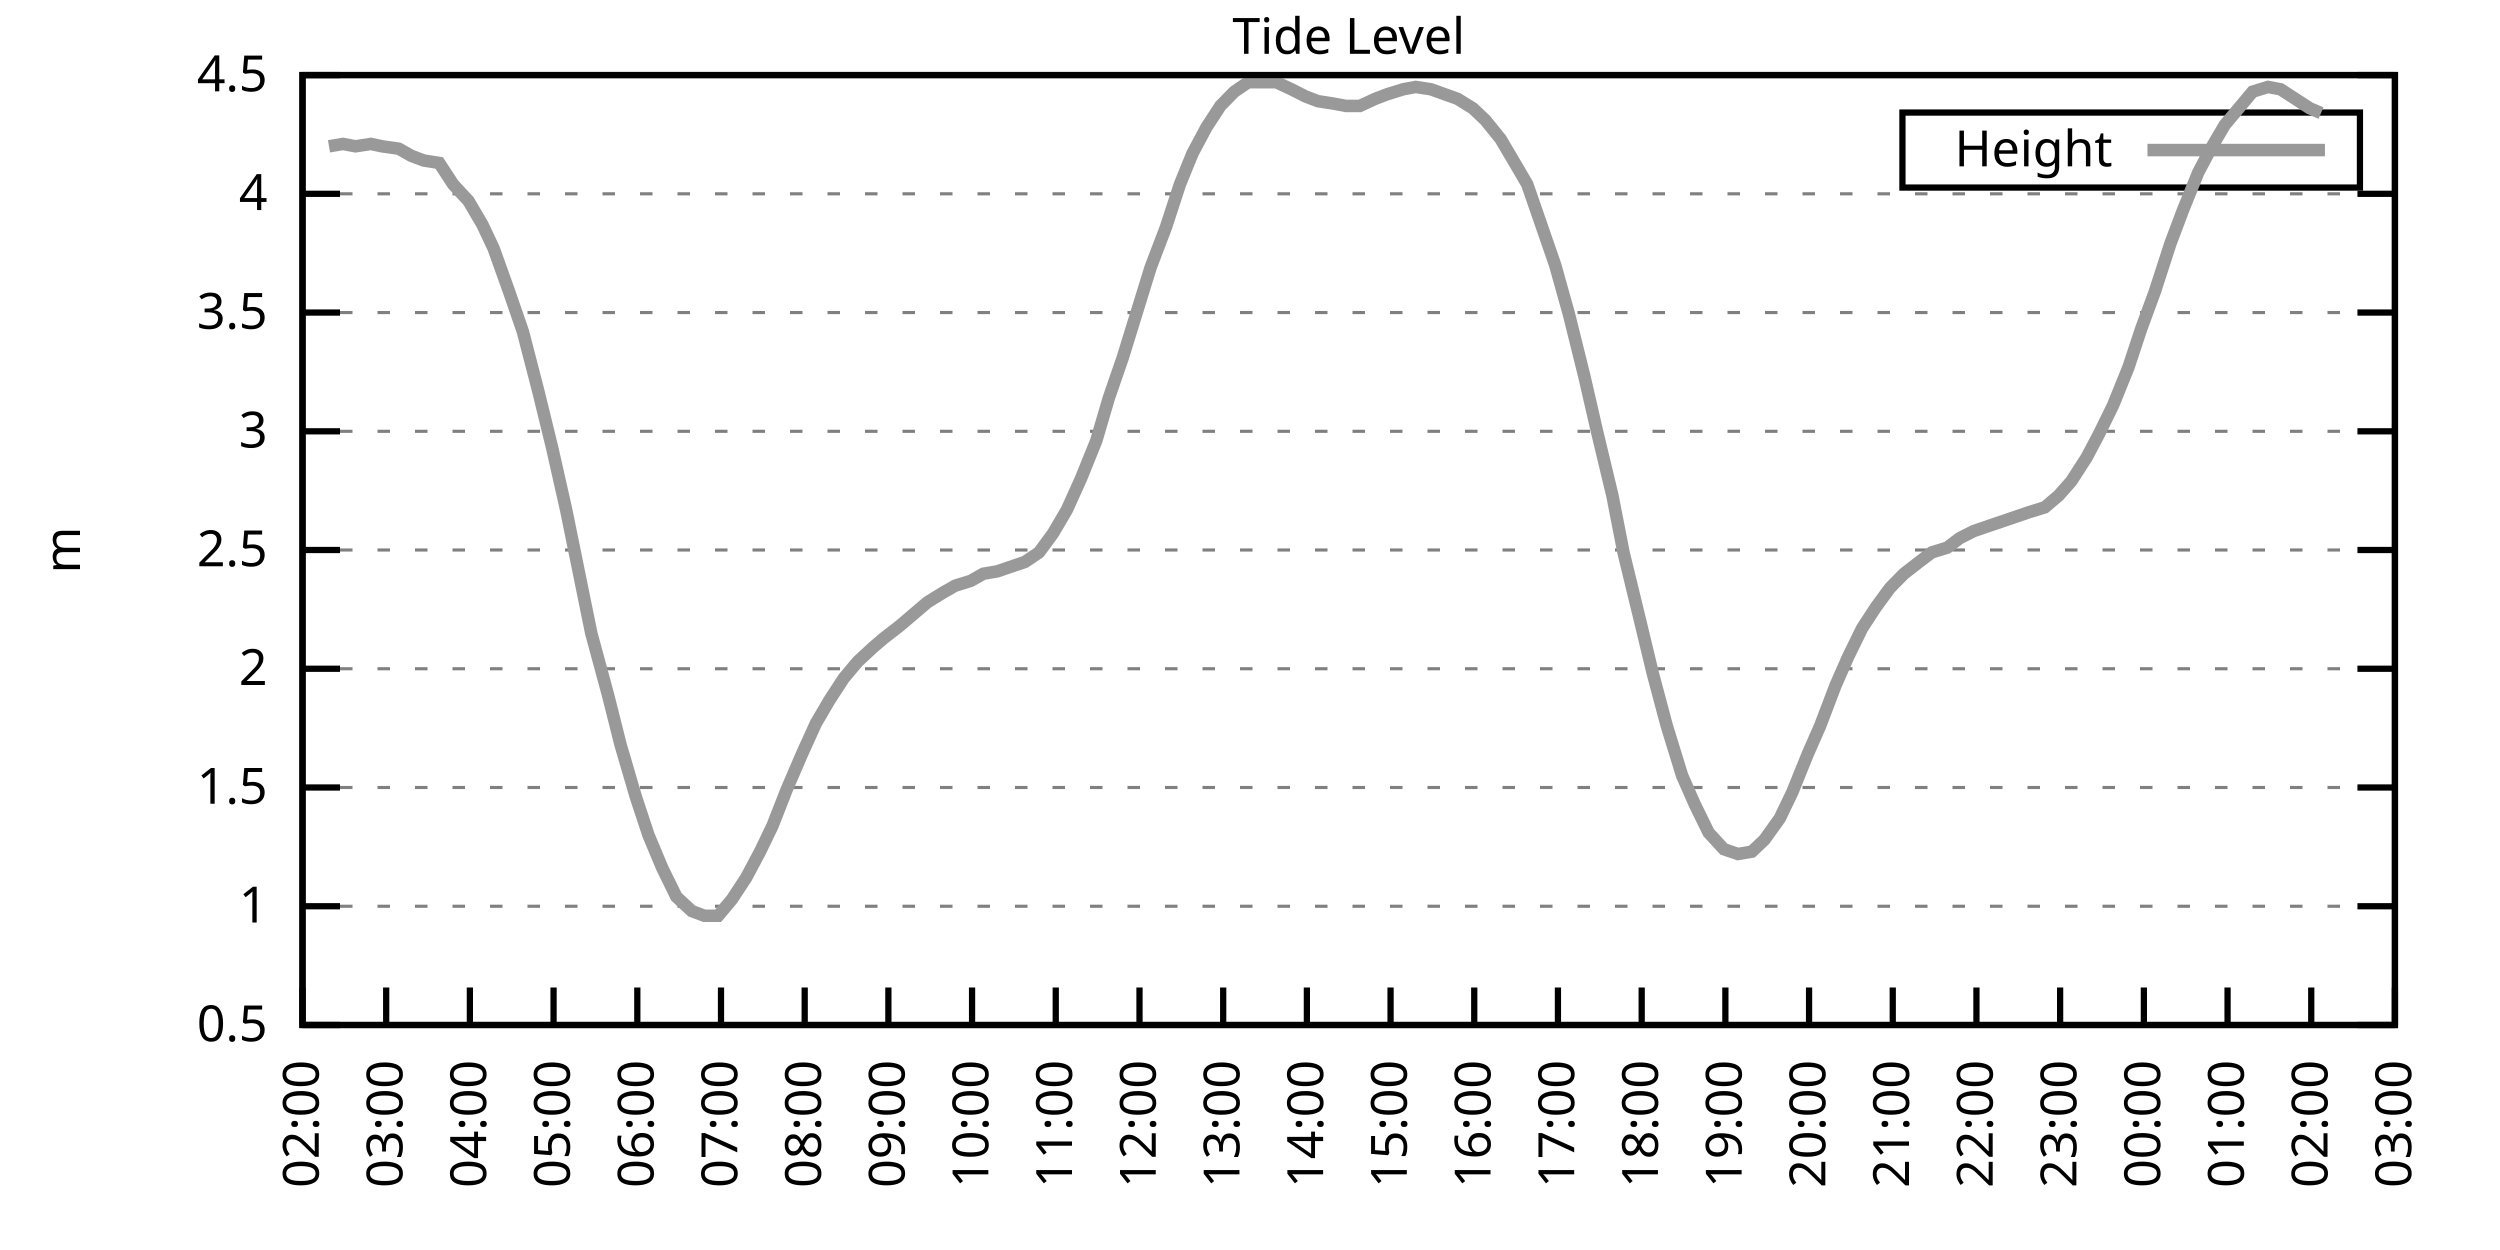
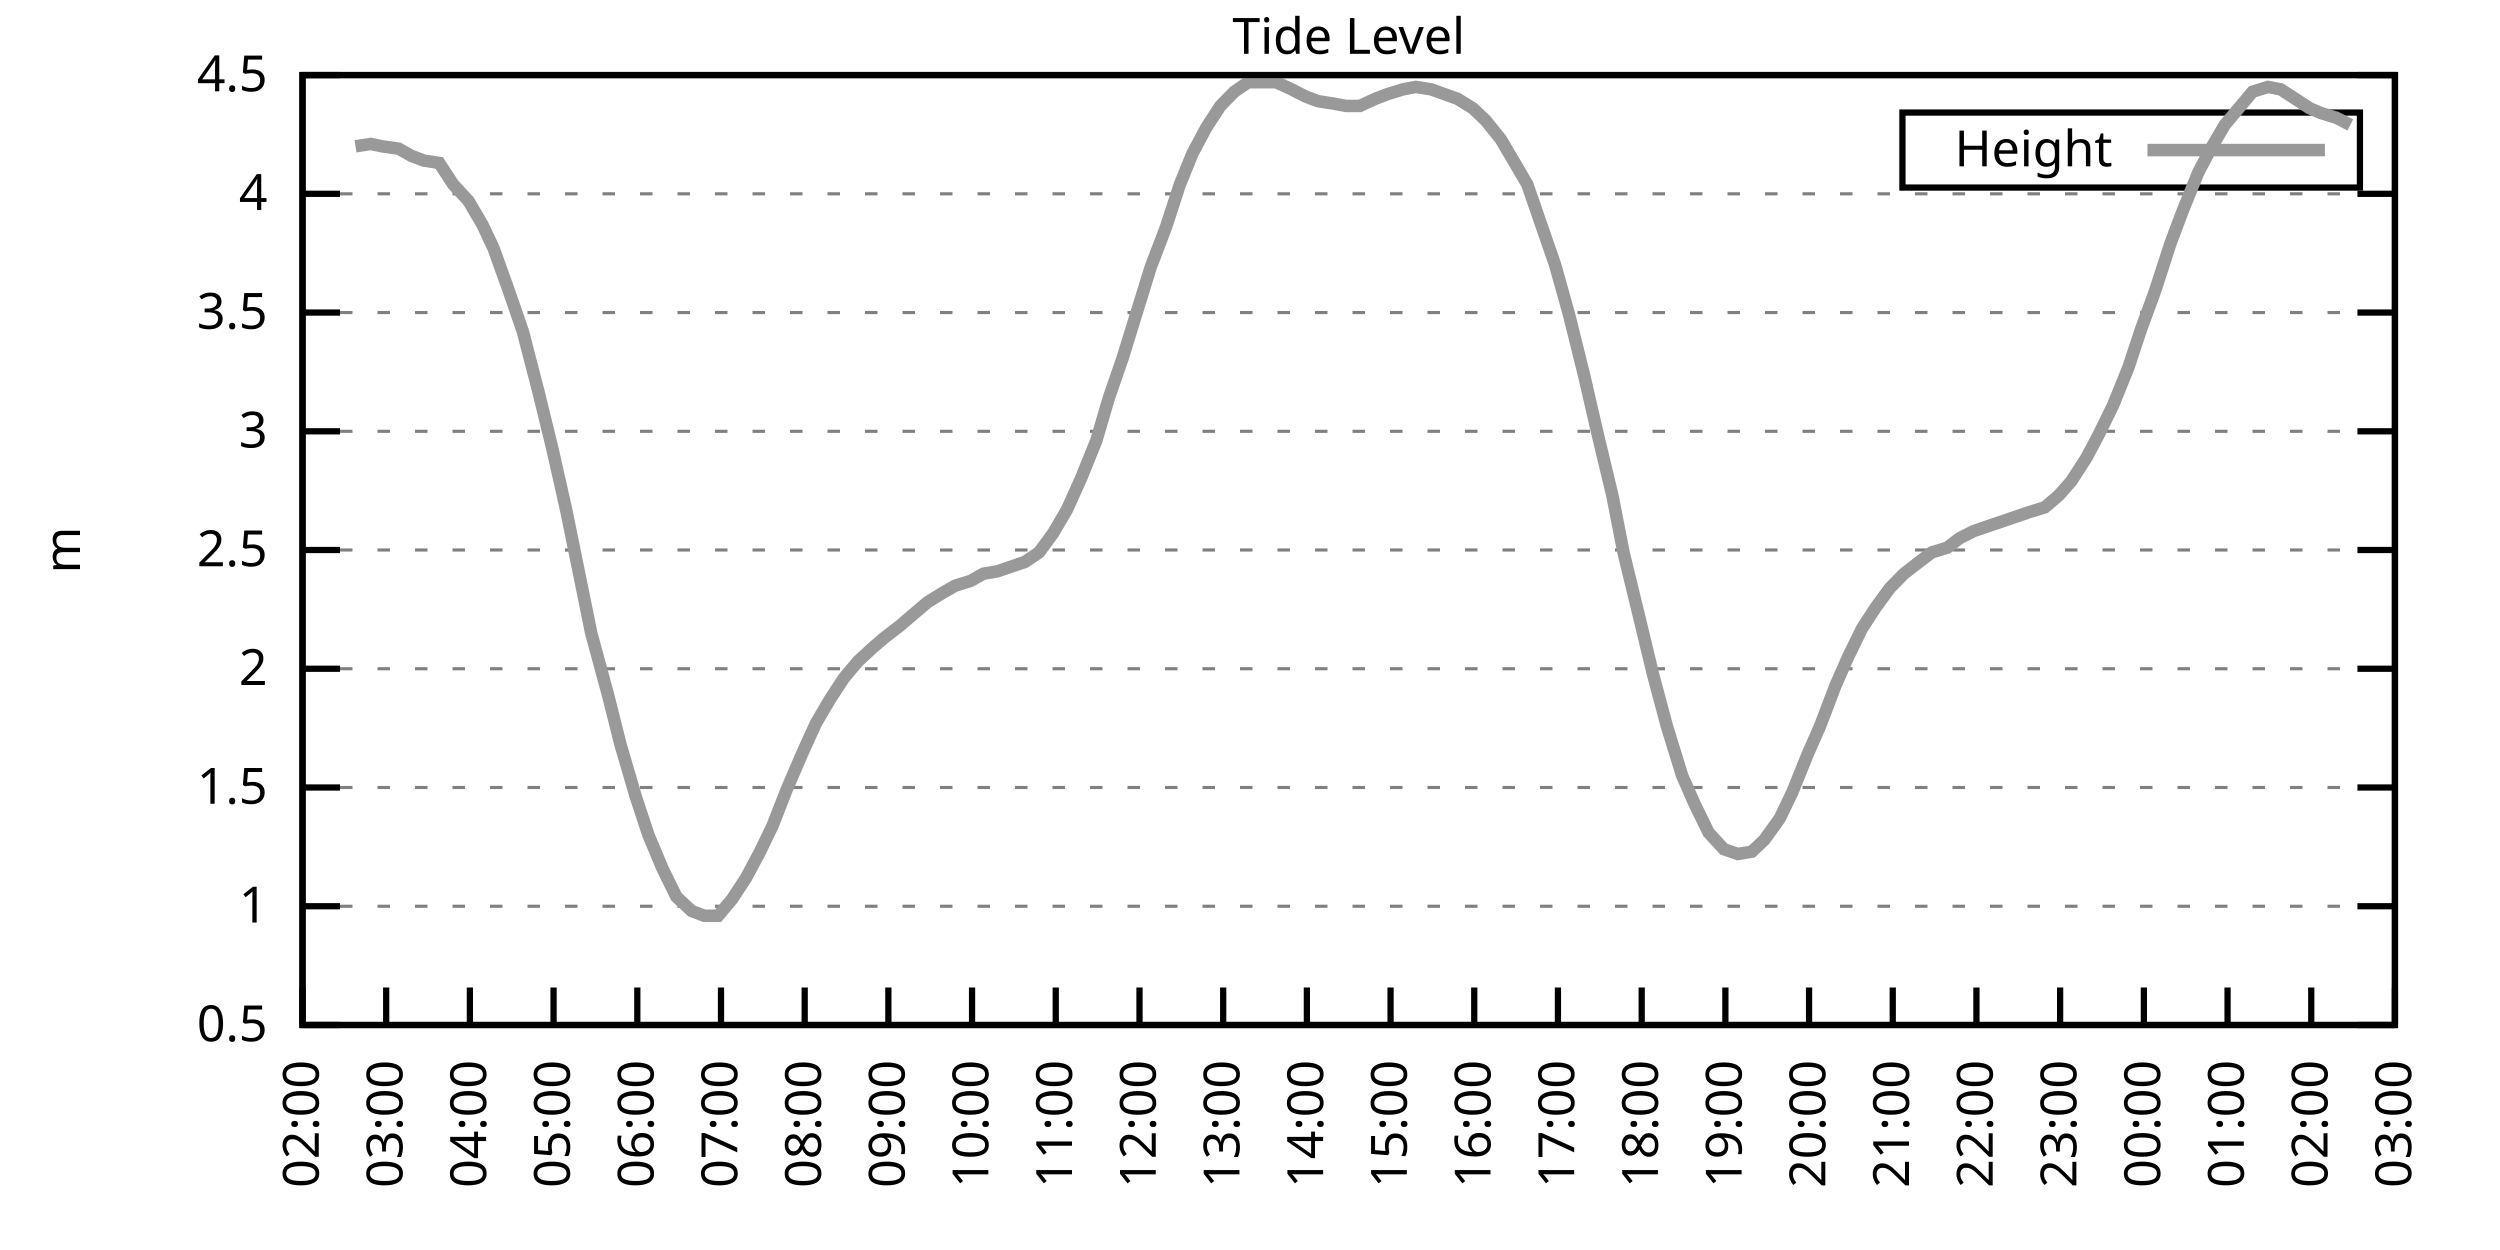
<svg xmlns="http://www.w3.org/2000/svg" xmlns:xlink="http://www.w3.org/1999/xlink" width="400" height="200" viewBox="0 0 400 200">
  <g id="gnuplot_canvas">
    <rect x="0" y="0" width="400" height="200" fill="none" />
    <defs>
      <circle id="gpDot" r="0.5" stroke-width="0.5" stroke="currentColor" />
      <path id="gpPt0" stroke-width="0.333" stroke="currentColor" d="M-1,0 h2 M0,-1 v2" />
      <path id="gpPt1" stroke-width="0.333" stroke="currentColor" d="M-1,-1 L1,1 M1,-1 L-1,1" />
      <path id="gpPt2" stroke-width="0.333" stroke="currentColor" d="M-1,0 L1,0 M0,-1 L0,1 M-1,-1 L1,1 M-1,1 L1,-1" />
      <rect id="gpPt3" stroke-width="0.333" stroke="currentColor" x="-1" y="-1" width="2" height="2" />
      <rect id="gpPt4" stroke-width="0.333" stroke="currentColor" fill="currentColor" x="-1" y="-1" width="2" height="2" />
      <circle id="gpPt5" stroke-width="0.333" stroke="currentColor" cx="0" cy="0" r="1" />
      <use xlink:href="#gpPt5" id="gpPt6" fill="currentColor" stroke="none" />
      <path id="gpPt7" stroke-width="0.333" stroke="currentColor" d="M0,-1.33 L-1.33,0.67 L1.33,0.67 z" />
      <use xlink:href="#gpPt7" id="gpPt8" fill="currentColor" stroke="none" />
      <use xlink:href="#gpPt7" id="gpPt9" stroke="currentColor" transform="rotate(180)" />
      <use xlink:href="#gpPt9" id="gpPt10" fill="currentColor" stroke="none" />
      <use xlink:href="#gpPt3" id="gpPt11" stroke="currentColor" transform="rotate(45)" />
      <use xlink:href="#gpPt11" id="gpPt12" fill="currentColor" stroke="none" />
      <path id="gpPt13" stroke-width="0.333" stroke="currentColor" d="M0,1.330 L1.265,0.411 L0.782,-1.067 L-0.782,-1.076 L-1.265,0.411 z" />
      <use xlink:href="#gpPt13" id="gpPt14" fill="currentColor" stroke="none" />
      <filter id="textbox" filterUnits="objectBoundingBox" x="0" y="0" height="1" width="1">
        <feFlood flood-color="white" flood-opacity="1" result="bgnd" />
        <feComposite in="SourceGraphic" in2="bgnd" operator="atop" />
      </filter>
      <filter id="greybox" filterUnits="objectBoundingBox" x="0" y="0" height="1" width="1">
        <feFlood flood-color="lightgrey" flood-opacity="1" result="grey" />
        <feComposite in="SourceGraphic" in2="grey" operator="atop" />
      </filter>
    </defs>
    <g fill="none" color="white" stroke="currentColor" stroke-width="1.00" stroke-linecap="butt" stroke-linejoin="miter">
</g>
    <g fill="none" color="black" stroke="currentColor" stroke-width="1.00" stroke-linecap="butt" stroke-linejoin="miter">
      <g stroke="none" shape-rendering="crispEdges">
        <polygon fill="rgb(255, 255, 255)" points="48.40,164.00 383.18,164.00 383.18,12.02 48.40,12.02 " />
      </g>
    </g>
    <g fill="none" color="black" stroke="currentColor" stroke-width="1.00" stroke-linecap="butt" stroke-linejoin="miter">
</g>
    <g fill="none" color="black" stroke="black" stroke-width="0.50" stroke-linecap="butt" stroke-linejoin="miter">
</g>
    <g fill="none" color="gray" stroke="currentColor" stroke-width="0.50" stroke-linecap="butt" stroke-linejoin="miter">
      <path stroke="gray" stroke-dasharray="2,4" class="gridline" d="M48.40,164.00 L383.19,164.00  " />
    </g>
    <g fill="none" color="gray" stroke="gray" stroke-width="1.00" stroke-linecap="butt" stroke-linejoin="miter">
</g>
    <g fill="none" color="black" stroke="currentColor" stroke-width="1.00" stroke-linecap="butt" stroke-linejoin="miter">
      <path stroke="black" d="M48.40,164.00 L54.40,164.00 M383.19,164.00 L377.19,164.00  " />
      <g transform="translate(42.80,166.60)" stroke="none" fill="black" font-family="Sans" font-size="8.00" text-anchor="end">
        <text>
          <tspan font-family="Sans"> 0.5</tspan>
        </text>
      </g>
    </g>
    <g fill="none" color="black" stroke="currentColor" stroke-width="1.00" stroke-linecap="butt" stroke-linejoin="miter">
</g>
    <g fill="none" color="black" stroke="black" stroke-width="0.50" stroke-linecap="butt" stroke-linejoin="miter">
</g>
    <g fill="none" color="gray" stroke="currentColor" stroke-width="0.50" stroke-linecap="butt" stroke-linejoin="miter">
      <path stroke="gray" stroke-dasharray="2,4" class="gridline" d="M48.40,145.00 L383.19,145.00  " />
    </g>
    <g fill="none" color="gray" stroke="gray" stroke-width="1.00" stroke-linecap="butt" stroke-linejoin="miter">
</g>
    <g fill="none" color="black" stroke="currentColor" stroke-width="1.00" stroke-linecap="butt" stroke-linejoin="miter">
      <path stroke="black" d="M48.40,145.00 L54.40,145.00 M383.19,145.00 L377.19,145.00  " />
      <g transform="translate(42.80,147.60)" stroke="none" fill="black" font-family="Sans" font-size="8.00" text-anchor="end">
        <text>
          <tspan font-family="Sans"> 1</tspan>
        </text>
      </g>
    </g>
    <g fill="none" color="black" stroke="currentColor" stroke-width="1.00" stroke-linecap="butt" stroke-linejoin="miter">
</g>
    <g fill="none" color="black" stroke="black" stroke-width="0.50" stroke-linecap="butt" stroke-linejoin="miter">
</g>
    <g fill="none" color="gray" stroke="currentColor" stroke-width="0.50" stroke-linecap="butt" stroke-linejoin="miter">
      <path stroke="gray" stroke-dasharray="2,4" class="gridline" d="M48.40,126.00 L383.19,126.00  " />
    </g>
    <g fill="none" color="gray" stroke="gray" stroke-width="1.00" stroke-linecap="butt" stroke-linejoin="miter">
</g>
    <g fill="none" color="black" stroke="currentColor" stroke-width="1.00" stroke-linecap="butt" stroke-linejoin="miter">
      <path stroke="black" d="M48.40,126.00 L54.40,126.00 M383.19,126.00 L377.19,126.00  " />
      <g transform="translate(42.80,128.60)" stroke="none" fill="black" font-family="Sans" font-size="8.00" text-anchor="end">
        <text>
          <tspan font-family="Sans"> 1.5</tspan>
        </text>
      </g>
    </g>
    <g fill="none" color="black" stroke="currentColor" stroke-width="1.00" stroke-linecap="butt" stroke-linejoin="miter">
</g>
    <g fill="none" color="black" stroke="black" stroke-width="0.50" stroke-linecap="butt" stroke-linejoin="miter">
</g>
    <g fill="none" color="gray" stroke="currentColor" stroke-width="0.50" stroke-linecap="butt" stroke-linejoin="miter">
      <path stroke="gray" stroke-dasharray="2,4" class="gridline" d="M48.40,107.00 L383.19,107.00  " />
    </g>
    <g fill="none" color="gray" stroke="gray" stroke-width="1.00" stroke-linecap="butt" stroke-linejoin="miter">
</g>
    <g fill="none" color="black" stroke="currentColor" stroke-width="1.00" stroke-linecap="butt" stroke-linejoin="miter">
      <path stroke="black" d="M48.40,107.00 L54.40,107.00 M383.19,107.00 L377.19,107.00  " />
      <g transform="translate(42.80,109.60)" stroke="none" fill="black" font-family="Sans" font-size="8.00" text-anchor="end">
        <text>
          <tspan font-family="Sans"> 2</tspan>
        </text>
      </g>
    </g>
    <g fill="none" color="black" stroke="currentColor" stroke-width="1.00" stroke-linecap="butt" stroke-linejoin="miter">
</g>
    <g fill="none" color="black" stroke="black" stroke-width="0.50" stroke-linecap="butt" stroke-linejoin="miter">
</g>
    <g fill="none" color="gray" stroke="currentColor" stroke-width="0.50" stroke-linecap="butt" stroke-linejoin="miter">
      <path stroke="gray" stroke-dasharray="2,4" class="gridline" d="M48.40,88.00 L383.19,88.00  " />
    </g>
    <g fill="none" color="gray" stroke="gray" stroke-width="1.00" stroke-linecap="butt" stroke-linejoin="miter">
</g>
    <g fill="none" color="black" stroke="currentColor" stroke-width="1.00" stroke-linecap="butt" stroke-linejoin="miter">
      <path stroke="black" d="M48.40,88.00 L54.40,88.00 M383.19,88.00 L377.19,88.00  " />
      <g transform="translate(42.80,90.60)" stroke="none" fill="black" font-family="Sans" font-size="8.00" text-anchor="end">
        <text>
          <tspan font-family="Sans"> 2.5</tspan>
        </text>
      </g>
    </g>
    <g fill="none" color="black" stroke="currentColor" stroke-width="1.00" stroke-linecap="butt" stroke-linejoin="miter">
</g>
    <g fill="none" color="black" stroke="black" stroke-width="0.50" stroke-linecap="butt" stroke-linejoin="miter">
</g>
    <g fill="none" color="gray" stroke="currentColor" stroke-width="0.50" stroke-linecap="butt" stroke-linejoin="miter">
      <path stroke="gray" stroke-dasharray="2,4" class="gridline" d="M48.40,69.01 L383.19,69.01  " />
    </g>
    <g fill="none" color="gray" stroke="gray" stroke-width="1.00" stroke-linecap="butt" stroke-linejoin="miter">
</g>
    <g fill="none" color="black" stroke="currentColor" stroke-width="1.00" stroke-linecap="butt" stroke-linejoin="miter">
      <path stroke="black" d="M48.40,69.01 L54.40,69.01 M383.19,69.01 L377.19,69.01  " />
      <g transform="translate(42.80,71.61)" stroke="none" fill="black" font-family="Sans" font-size="8.00" text-anchor="end">
        <text>
          <tspan font-family="Sans"> 3</tspan>
        </text>
      </g>
    </g>
    <g fill="none" color="black" stroke="currentColor" stroke-width="1.00" stroke-linecap="butt" stroke-linejoin="miter">
</g>
    <g fill="none" color="black" stroke="black" stroke-width="0.50" stroke-linecap="butt" stroke-linejoin="miter">
</g>
    <g fill="none" color="gray" stroke="currentColor" stroke-width="0.50" stroke-linecap="butt" stroke-linejoin="miter">
      <path stroke="gray" stroke-dasharray="2,4" class="gridline" d="M48.40,50.01 L383.19,50.01  " />
    </g>
    <g fill="none" color="gray" stroke="gray" stroke-width="1.00" stroke-linecap="butt" stroke-linejoin="miter">
</g>
    <g fill="none" color="black" stroke="currentColor" stroke-width="1.00" stroke-linecap="butt" stroke-linejoin="miter">
      <path stroke="black" d="M48.40,50.01 L54.40,50.01 M383.19,50.01 L377.19,50.01  " />
      <g transform="translate(42.80,52.61)" stroke="none" fill="black" font-family="Sans" font-size="8.00" text-anchor="end">
        <text>
          <tspan font-family="Sans"> 3.5</tspan>
        </text>
      </g>
    </g>
    <g fill="none" color="black" stroke="currentColor" stroke-width="1.00" stroke-linecap="butt" stroke-linejoin="miter">
</g>
    <g fill="none" color="black" stroke="black" stroke-width="0.50" stroke-linecap="butt" stroke-linejoin="miter">
</g>
    <g fill="none" color="gray" stroke="currentColor" stroke-width="0.50" stroke-linecap="butt" stroke-linejoin="miter">
      <path stroke="gray" stroke-dasharray="2,4" class="gridline" d="M48.40,31.01 L383.19,31.01  " />
    </g>
    <g fill="none" color="gray" stroke="gray" stroke-width="1.00" stroke-linecap="butt" stroke-linejoin="miter">
</g>
    <g fill="none" color="black" stroke="currentColor" stroke-width="1.00" stroke-linecap="butt" stroke-linejoin="miter">
      <path stroke="black" d="M48.40,31.01 L54.40,31.01 M383.19,31.01 L377.19,31.01  " />
      <g transform="translate(42.80,33.61)" stroke="none" fill="black" font-family="Sans" font-size="8.00" text-anchor="end">
        <text>
          <tspan font-family="Sans"> 4</tspan>
        </text>
      </g>
    </g>
    <g fill="none" color="black" stroke="currentColor" stroke-width="1.00" stroke-linecap="butt" stroke-linejoin="miter">
</g>
    <g fill="none" color="black" stroke="black" stroke-width="0.50" stroke-linecap="butt" stroke-linejoin="miter">
</g>
    <g fill="none" color="gray" stroke="currentColor" stroke-width="0.50" stroke-linecap="butt" stroke-linejoin="miter">
      <path stroke="gray" stroke-dasharray="2,4" class="gridline" d="M48.40,12.01 L383.19,12.01  " />
    </g>
    <g fill="none" color="gray" stroke="gray" stroke-width="1.00" stroke-linecap="butt" stroke-linejoin="miter">
</g>
    <g fill="none" color="black" stroke="currentColor" stroke-width="1.00" stroke-linecap="butt" stroke-linejoin="miter">
      <path stroke="black" d="M48.40,12.01 L54.40,12.01 M383.19,12.01 L377.19,12.01  " />
      <g transform="translate(42.80,14.61)" stroke="none" fill="black" font-family="Sans" font-size="8.00" text-anchor="end">
        <text>
          <tspan font-family="Sans"> 4.5</tspan>
        </text>
      </g>
    </g>
    <g fill="none" color="black" stroke="currentColor" stroke-width="1.00" stroke-linecap="butt" stroke-linejoin="miter">
      <path stroke="black" d="M48.40,164.00 L48.40,158.00  " />
      <g transform="translate(51.00,169.60) rotate(270.00)" stroke="none" fill="black" font-family="Sans" font-size="8.00" text-anchor="end">
        <text>
          <tspan font-family="Sans">02:00</tspan>
        </text>
      </g>
    </g>
    <g fill="none" color="black" stroke="currentColor" stroke-width="1.00" stroke-linecap="butt" stroke-linejoin="miter">
      <path stroke="black" d="M61.79,164.00 L61.79,158.00  " />
      <g transform="translate(64.39,169.60) rotate(270.00)" stroke="none" fill="black" font-family="Sans" font-size="8.00" text-anchor="end">
        <text>
          <tspan font-family="Sans">03:00</tspan>
        </text>
      </g>
    </g>
    <g fill="none" color="black" stroke="currentColor" stroke-width="1.00" stroke-linecap="butt" stroke-linejoin="miter">
      <path stroke="black" d="M75.18,164.00 L75.18,158.00  " />
      <g transform="translate(77.78,169.60) rotate(270.00)" stroke="none" fill="black" font-family="Sans" font-size="8.00" text-anchor="end">
        <text>
          <tspan font-family="Sans">04:00</tspan>
        </text>
      </g>
    </g>
    <g fill="none" color="black" stroke="currentColor" stroke-width="1.00" stroke-linecap="butt" stroke-linejoin="miter">
      <path stroke="black" d="M88.57,164.00 L88.57,158.00  " />
      <g transform="translate(91.17,169.60) rotate(270.00)" stroke="none" fill="black" font-family="Sans" font-size="8.00" text-anchor="end">
        <text>
          <tspan font-family="Sans">05:00</tspan>
        </text>
      </g>
    </g>
    <g fill="none" color="black" stroke="currentColor" stroke-width="1.00" stroke-linecap="butt" stroke-linejoin="miter">
      <path stroke="black" d="M101.97,164.00 L101.97,158.00  " />
      <g transform="translate(104.57,169.60) rotate(270.00)" stroke="none" fill="black" font-family="Sans" font-size="8.00" text-anchor="end">
        <text>
          <tspan font-family="Sans">06:00</tspan>
        </text>
      </g>
    </g>
    <g fill="none" color="black" stroke="currentColor" stroke-width="1.00" stroke-linecap="butt" stroke-linejoin="miter">
      <path stroke="black" d="M115.36,164.00 L115.36,158.00  " />
      <g transform="translate(117.96,169.60) rotate(270.00)" stroke="none" fill="black" font-family="Sans" font-size="8.00" text-anchor="end">
        <text>
          <tspan font-family="Sans">07:00</tspan>
        </text>
      </g>
    </g>
    <g fill="none" color="black" stroke="currentColor" stroke-width="1.00" stroke-linecap="butt" stroke-linejoin="miter">
      <path stroke="black" d="M128.75,164.00 L128.75,158.00  " />
      <g transform="translate(131.35,169.60) rotate(270.00)" stroke="none" fill="black" font-family="Sans" font-size="8.00" text-anchor="end">
        <text>
          <tspan font-family="Sans">08:00</tspan>
        </text>
      </g>
    </g>
    <g fill="none" color="black" stroke="currentColor" stroke-width="1.00" stroke-linecap="butt" stroke-linejoin="miter">
      <path stroke="black" d="M142.14,164.00 L142.14,158.00  " />
      <g transform="translate(144.74,169.60) rotate(270.00)" stroke="none" fill="black" font-family="Sans" font-size="8.00" text-anchor="end">
        <text>
          <tspan font-family="Sans">09:00</tspan>
        </text>
      </g>
    </g>
    <g fill="none" color="black" stroke="currentColor" stroke-width="1.00" stroke-linecap="butt" stroke-linejoin="miter">
      <path stroke="black" d="M155.53,164.00 L155.53,158.00  " />
      <g transform="translate(158.13,169.60) rotate(270.00)" stroke="none" fill="black" font-family="Sans" font-size="8.00" text-anchor="end">
        <text>
          <tspan font-family="Sans">10:00</tspan>
        </text>
      </g>
    </g>
    <g fill="none" color="black" stroke="currentColor" stroke-width="1.00" stroke-linecap="butt" stroke-linejoin="miter">
      <path stroke="black" d="M168.92,164.00 L168.92,158.00  " />
      <g transform="translate(171.52,169.60) rotate(270.00)" stroke="none" fill="black" font-family="Sans" font-size="8.00" text-anchor="end">
        <text>
          <tspan font-family="Sans">11:00</tspan>
        </text>
      </g>
    </g>
    <g fill="none" color="black" stroke="currentColor" stroke-width="1.00" stroke-linecap="butt" stroke-linejoin="miter">
      <path stroke="black" d="M182.32,164.00 L182.32,158.00  " />
      <g transform="translate(184.92,169.60) rotate(270.00)" stroke="none" fill="black" font-family="Sans" font-size="8.00" text-anchor="end">
        <text>
          <tspan font-family="Sans">12:00</tspan>
        </text>
      </g>
    </g>
    <g fill="none" color="black" stroke="currentColor" stroke-width="1.00" stroke-linecap="butt" stroke-linejoin="miter">
      <path stroke="black" d="M195.71,164.00 L195.71,158.00  " />
      <g transform="translate(198.31,169.60) rotate(270.00)" stroke="none" fill="black" font-family="Sans" font-size="8.00" text-anchor="end">
        <text>
          <tspan font-family="Sans">13:00</tspan>
        </text>
      </g>
    </g>
    <g fill="none" color="black" stroke="currentColor" stroke-width="1.00" stroke-linecap="butt" stroke-linejoin="miter">
      <path stroke="black" d="M209.10,164.00 L209.10,158.00  " />
      <g transform="translate(211.70,169.60) rotate(270.00)" stroke="none" fill="black" font-family="Sans" font-size="8.00" text-anchor="end">
        <text>
          <tspan font-family="Sans">14:00</tspan>
        </text>
      </g>
    </g>
    <g fill="none" color="black" stroke="currentColor" stroke-width="1.00" stroke-linecap="butt" stroke-linejoin="miter">
      <path stroke="black" d="M222.49,164.00 L222.49,158.00  " />
      <g transform="translate(225.09,169.60) rotate(270.00)" stroke="none" fill="black" font-family="Sans" font-size="8.00" text-anchor="end">
        <text>
          <tspan font-family="Sans">15:00</tspan>
        </text>
      </g>
    </g>
    <g fill="none" color="black" stroke="currentColor" stroke-width="1.00" stroke-linecap="butt" stroke-linejoin="miter">
      <path stroke="black" d="M235.88,164.00 L235.88,158.00  " />
      <g transform="translate(238.48,169.60) rotate(270.00)" stroke="none" fill="black" font-family="Sans" font-size="8.00" text-anchor="end">
        <text>
          <tspan font-family="Sans">16:00</tspan>
        </text>
      </g>
    </g>
    <g fill="none" color="black" stroke="currentColor" stroke-width="1.00" stroke-linecap="butt" stroke-linejoin="miter">
      <path stroke="black" d="M249.27,164.00 L249.27,158.00  " />
      <g transform="translate(251.87,169.60) rotate(270.00)" stroke="none" fill="black" font-family="Sans" font-size="8.00" text-anchor="end">
        <text>
          <tspan font-family="Sans">17:00</tspan>
        </text>
      </g>
    </g>
    <g fill="none" color="black" stroke="currentColor" stroke-width="1.00" stroke-linecap="butt" stroke-linejoin="miter">
      <path stroke="black" d="M262.67,164.00 L262.67,158.00  " />
      <g transform="translate(265.27,169.60) rotate(270.00)" stroke="none" fill="black" font-family="Sans" font-size="8.00" text-anchor="end">
        <text>
          <tspan font-family="Sans">18:00</tspan>
        </text>
      </g>
    </g>
    <g fill="none" color="black" stroke="currentColor" stroke-width="1.00" stroke-linecap="butt" stroke-linejoin="miter">
      <path stroke="black" d="M276.06,164.00 L276.06,158.00  " />
      <g transform="translate(278.66,169.60) rotate(270.00)" stroke="none" fill="black" font-family="Sans" font-size="8.00" text-anchor="end">
        <text>
          <tspan font-family="Sans">19:00</tspan>
        </text>
      </g>
    </g>
    <g fill="none" color="black" stroke="currentColor" stroke-width="1.00" stroke-linecap="butt" stroke-linejoin="miter">
      <path stroke="black" d="M289.45,164.00 L289.45,158.00  " />
      <g transform="translate(292.05,169.60) rotate(270.00)" stroke="none" fill="black" font-family="Sans" font-size="8.00" text-anchor="end">
        <text>
          <tspan font-family="Sans">20:00</tspan>
        </text>
      </g>
    </g>
    <g fill="none" color="black" stroke="currentColor" stroke-width="1.00" stroke-linecap="butt" stroke-linejoin="miter">
      <path stroke="black" d="M302.84,164.00 L302.84,158.00  " />
      <g transform="translate(305.44,169.60) rotate(270.00)" stroke="none" fill="black" font-family="Sans" font-size="8.00" text-anchor="end">
        <text>
          <tspan font-family="Sans">21:00</tspan>
        </text>
      </g>
    </g>
    <g fill="none" color="black" stroke="currentColor" stroke-width="1.00" stroke-linecap="butt" stroke-linejoin="miter">
      <path stroke="black" d="M316.23,164.00 L316.23,158.00  " />
      <g transform="translate(318.83,169.60) rotate(270.00)" stroke="none" fill="black" font-family="Sans" font-size="8.00" text-anchor="end">
        <text>
          <tspan font-family="Sans">22:00</tspan>
        </text>
      </g>
    </g>
    <g fill="none" color="black" stroke="currentColor" stroke-width="1.00" stroke-linecap="butt" stroke-linejoin="miter">
      <path stroke="black" d="M329.62,164.00 L329.62,158.00  " />
      <g transform="translate(332.22,169.60) rotate(270.00)" stroke="none" fill="black" font-family="Sans" font-size="8.00" text-anchor="end">
        <text>
          <tspan font-family="Sans">23:00</tspan>
        </text>
      </g>
    </g>
    <g fill="none" color="black" stroke="currentColor" stroke-width="1.00" stroke-linecap="butt" stroke-linejoin="miter">
      <path stroke="black" d="M343.02,164.00 L343.02,158.00  " />
      <g transform="translate(345.62,169.60) rotate(270.00)" stroke="none" fill="black" font-family="Sans" font-size="8.00" text-anchor="end">
        <text>
          <tspan font-family="Sans">00:00</tspan>
        </text>
      </g>
    </g>
    <g fill="none" color="black" stroke="currentColor" stroke-width="1.00" stroke-linecap="butt" stroke-linejoin="miter">
      <path stroke="black" d="M356.41,164.00 L356.41,158.00  " />
      <g transform="translate(359.01,169.60) rotate(270.00)" stroke="none" fill="black" font-family="Sans" font-size="8.00" text-anchor="end">
        <text>
          <tspan font-family="Sans">01:00</tspan>
        </text>
      </g>
    </g>
    <g fill="none" color="black" stroke="currentColor" stroke-width="1.00" stroke-linecap="butt" stroke-linejoin="miter">
      <path stroke="black" d="M369.80,164.00 L369.80,158.00  " />
      <g transform="translate(372.40,169.60) rotate(270.00)" stroke="none" fill="black" font-family="Sans" font-size="8.00" text-anchor="end">
        <text>
          <tspan font-family="Sans">02:00</tspan>
        </text>
      </g>
    </g>
    <g fill="none" color="black" stroke="currentColor" stroke-width="1.00" stroke-linecap="butt" stroke-linejoin="miter">
      <path stroke="black" d="M383.19,164.00 L383.19,158.00  " />
      <g transform="translate(385.79,169.60) rotate(270.00)" stroke="none" fill="black" font-family="Sans" font-size="8.00" text-anchor="end">
        <text>
          <tspan font-family="Sans">03:00</tspan>
        </text>
      </g>
    </g>
    <g fill="none" color="black" stroke="currentColor" stroke-width="1.00" stroke-linecap="butt" stroke-linejoin="miter">
</g>
    <g fill="none" color="black" stroke="currentColor" stroke-width="1.00" stroke-linecap="butt" stroke-linejoin="miter">
      <path stroke="black" d="M48.40,12.01 L48.40,164.00 L383.19,164.00 L383.19,12.01 L48.40,12.01 Z  " />
    </g>
    <g fill="none" color="black" stroke="currentColor" stroke-width="1.00" stroke-linecap="butt" stroke-linejoin="miter">
</g>
    <g fill="none" color="black" stroke="currentColor" stroke-width="1.00" stroke-linecap="butt" stroke-linejoin="miter">
      <path stroke="black" d="M304.39,30.01 L304.39,18.01 L377.59,18.01 L377.59,30.01 L304.39,30.01 Z  " />
    </g>
    <g id="Tide_level_plot_1">
      <g fill="none" color="white" stroke="black" stroke-width="2.00" stroke-linecap="butt" stroke-linejoin="miter">
</g>
      <g fill="none" color="black" stroke="currentColor" stroke-width="2.00" stroke-linecap="butt" stroke-linejoin="miter">
        <g transform="translate(337.99,26.61)" stroke="none" fill="black" font-family="Sans" font-size="8.00" text-anchor="end">
          <text>
            <tspan font-family="Sans">Height</tspan>
          </text>
        </g>
      </g>
      <g fill="none" color="black" stroke="currentColor" stroke-width="2.00" stroke-linecap="butt" stroke-linejoin="miter">
-         <path stroke="rgb(153, 153, 153)" d="M343.59,24.01 L371.99,24.01 M52.64,23.41 L54.87,23.03 L56.88,23.41 L59.34,23.03 L61.12,23.41 L63.80,23.79   L65.81,24.93 L67.82,25.69 L70.27,26.07 L72.50,29.49 L74.96,32.15 L77.19,35.95 L78.98,39.75 L81.43,46.59   L83.66,53.05 L86.12,62.55 L88.35,71.67 L90.58,81.55 L92.59,91.42 L94.60,101.30 L97.28,111.18 L99.29,119.16   L101.74,127.52 L103.75,133.60 L105.98,138.92 L108.22,143.48 L110.67,145.76 L112.68,146.52 L114.91,146.52 L117.14,143.86   L119.38,140.44 L121.61,136.26 L123.62,132.08 L125.85,126.38 L128.30,120.68 L130.54,115.74 L132.77,111.94 L135.00,108.52   L137.23,105.86 L139.69,103.58 L141.47,102.06 L143.93,100.16 L146.16,98.26 L148.39,96.36 L150.85,94.84 L152.85,93.70   L155.31,92.94 L157.32,91.80 L159.55,91.42 L161.78,90.66 L164.01,89.90 L166.25,88.38 L168.48,85.35 L170.71,81.55   L172.94,76.61 L175.40,70.53 L177.41,63.69 L179.64,57.23 L181.87,50.01 L184.10,42.79 L186.56,36.33 L188.79,29.49   L190.80,24.55 L193.03,20.37 L195.26,16.95 L197.49,14.67 L199.73,13.15 L201.96,13.15 L204.19,13.15 L206.64,14.29   L208.88,15.43 L210.88,16.19 L213.34,16.57 L215.35,16.95 L217.58,16.95 L220.04,15.81 L222.04,15.05 L224.50,14.29   L226.51,13.91 L228.96,14.29 L233.20,15.81 L235.66,17.33 L237.67,19.23 L240.12,22.27 L242.36,26.07 L244.36,29.49   L248.83,42.41 L251.06,50.39 L253.51,60.27 L255.52,69.01 L257.98,79.27 L259.76,88.38 L262.44,99.40 L264.45,107.76   L266.68,116.12 L269.14,124.10 L271.15,128.66 L273.38,133.22 L275.83,135.88 L278.07,136.64 L280.30,136.26 L282.31,134.36   L284.76,130.94 L286.77,126.76 L289.23,120.68 L291.23,116.12 L293.69,109.66 L295.70,105.10 L297.93,100.54 L300.16,97.12   L302.39,94.08 L304.63,91.80 L307.08,89.90 L309.09,88.38 L311.54,87.63 L313.55,86.11 L315.79,84.97 L320.25,83.45   L324.71,81.93 L327.17,81.17 L329.40,79.27 L331.41,76.99 L333.86,73.19 L335.87,69.39 L338.10,64.83 L340.56,58.75   L342.57,52.67 L344.80,46.59 L347.26,38.99 L349.26,33.67 L351.72,27.59 L353.73,23.79 L355.96,19.99 L360.42,14.67   L362.88,13.91 L364.89,14.29 L369.58,17.33 L371.36,18.09  " />
+         <path stroke="rgb(153, 153, 153)" d="M343.59,24.01 L371.99,24.01 M56.88,23.41 L59.34,23.03 L61.12,23.41 L63.80,23.79 L65.81,24.93 L67.82,25.69   L70.27,26.07 L72.50,29.49 L74.96,32.15 L77.19,35.95 L78.98,39.75 L81.43,46.59 L83.66,53.05 L86.12,62.55   L88.35,71.67 L90.58,81.55 L92.59,91.42 L94.60,101.30 L97.28,111.18 L99.29,119.16 L101.74,127.52 L103.75,133.60   L105.98,138.92 L108.22,143.48 L110.67,145.76 L112.68,146.52 L114.91,146.52 L117.14,143.86 L119.38,140.44 L121.61,136.26   L123.62,132.08 L125.85,126.38 L128.30,120.68 L130.54,115.74 L132.77,111.94 L135.00,108.52 L137.23,105.86 L139.69,103.58   L141.47,102.06 L143.93,100.16 L146.16,98.26 L148.39,96.36 L150.85,94.84 L152.85,93.70 L155.31,92.94 L157.32,91.80   L159.55,91.42 L161.78,90.66 L164.01,89.90 L166.25,88.38 L168.48,85.35 L170.71,81.55 L172.94,76.61 L175.40,70.53   L177.41,63.69 L179.64,57.23 L181.87,50.01 L184.10,42.79 L186.56,36.33 L188.79,29.49 L190.80,24.55 L193.03,20.37   L195.26,16.95 L197.49,14.67 L199.73,13.15 L201.96,13.15 L204.19,13.15 L206.64,14.29 L208.88,15.43 L210.88,16.19   L213.34,16.57 L215.35,16.95 L217.58,16.95 L220.04,15.81 L222.04,15.05 L224.50,14.29 L226.51,13.91 L228.96,14.29   L233.20,15.81 L235.66,17.33 L237.67,19.23 L240.12,22.27 L242.36,26.07 L244.36,29.49 L248.83,42.41 L251.06,50.39   L253.51,60.27 L255.52,69.01 L257.98,79.27 L259.76,88.38 L262.44,99.40 L264.45,107.76 L266.68,116.12 L269.14,124.10   L271.15,128.66 L273.38,133.22 L275.83,135.88 L278.07,136.64 L280.30,136.26 L282.31,134.36 L284.76,130.94 L286.77,126.76   L289.23,120.68 L291.23,116.12 L293.69,109.66 L295.70,105.10 L297.93,100.54 L300.16,97.12 L302.39,94.08 L304.63,91.80   L307.08,89.90 L309.09,88.38 L311.54,87.63 L313.55,86.11 L315.79,84.97 L320.25,83.45 L324.71,81.93 L327.17,81.17   L329.40,79.27 L331.41,76.99 L333.86,73.19 L335.87,69.39 L338.10,64.83 L340.56,58.75 L342.57,52.67 L344.80,46.59   L347.26,38.99 L349.26,33.67 L351.72,27.59 L353.73,23.79 L355.96,19.99 L360.42,14.67 L362.88,13.91 L364.89,14.29   L369.58,17.33 L371.36,18.09 L373.82,18.85 L376.05,19.99  " />
      </g>
    </g>
    <g fill="none" color="black" stroke="currentColor" stroke-width="2.00" stroke-linecap="butt" stroke-linejoin="miter">
</g>
    <g fill="none" color="black" stroke="black" stroke-width="1.00" stroke-linecap="butt" stroke-linejoin="miter">
</g>
    <g fill="none" color="black" stroke="currentColor" stroke-width="1.00" stroke-linecap="butt" stroke-linejoin="miter">
      <path stroke="black" d="M48.40,12.01 L48.40,164.00 L383.19,164.00 L383.19,12.01 L48.40,12.01 Z  " />
      <g transform="translate(12.80,88.01) rotate(270.00)" stroke="none" fill="black" font-family="Sans" font-size="8.00" text-anchor="middle">
        <text>
          <tspan font-family="Sans">m</tspan>
        </text>
      </g>
    </g>
    <g fill="none" color="black" stroke="currentColor" stroke-width="1.00" stroke-linecap="butt" stroke-linejoin="miter">
</g>
    <g fill="none" color="black" stroke="currentColor" stroke-width="1.00" stroke-linecap="butt" stroke-linejoin="miter">
      <g transform="translate(215.79,8.61)" stroke="none" fill="black" font-family="Sans" font-size="8.00" text-anchor="middle">
        <text>
          <tspan font-family="Sans">Tide Level</tspan>
        </text>
      </g>
    </g>
    <g fill="none" color="black" stroke="currentColor" stroke-width="1.00" stroke-linecap="butt" stroke-linejoin="miter">
</g>
  </g>
</svg>
